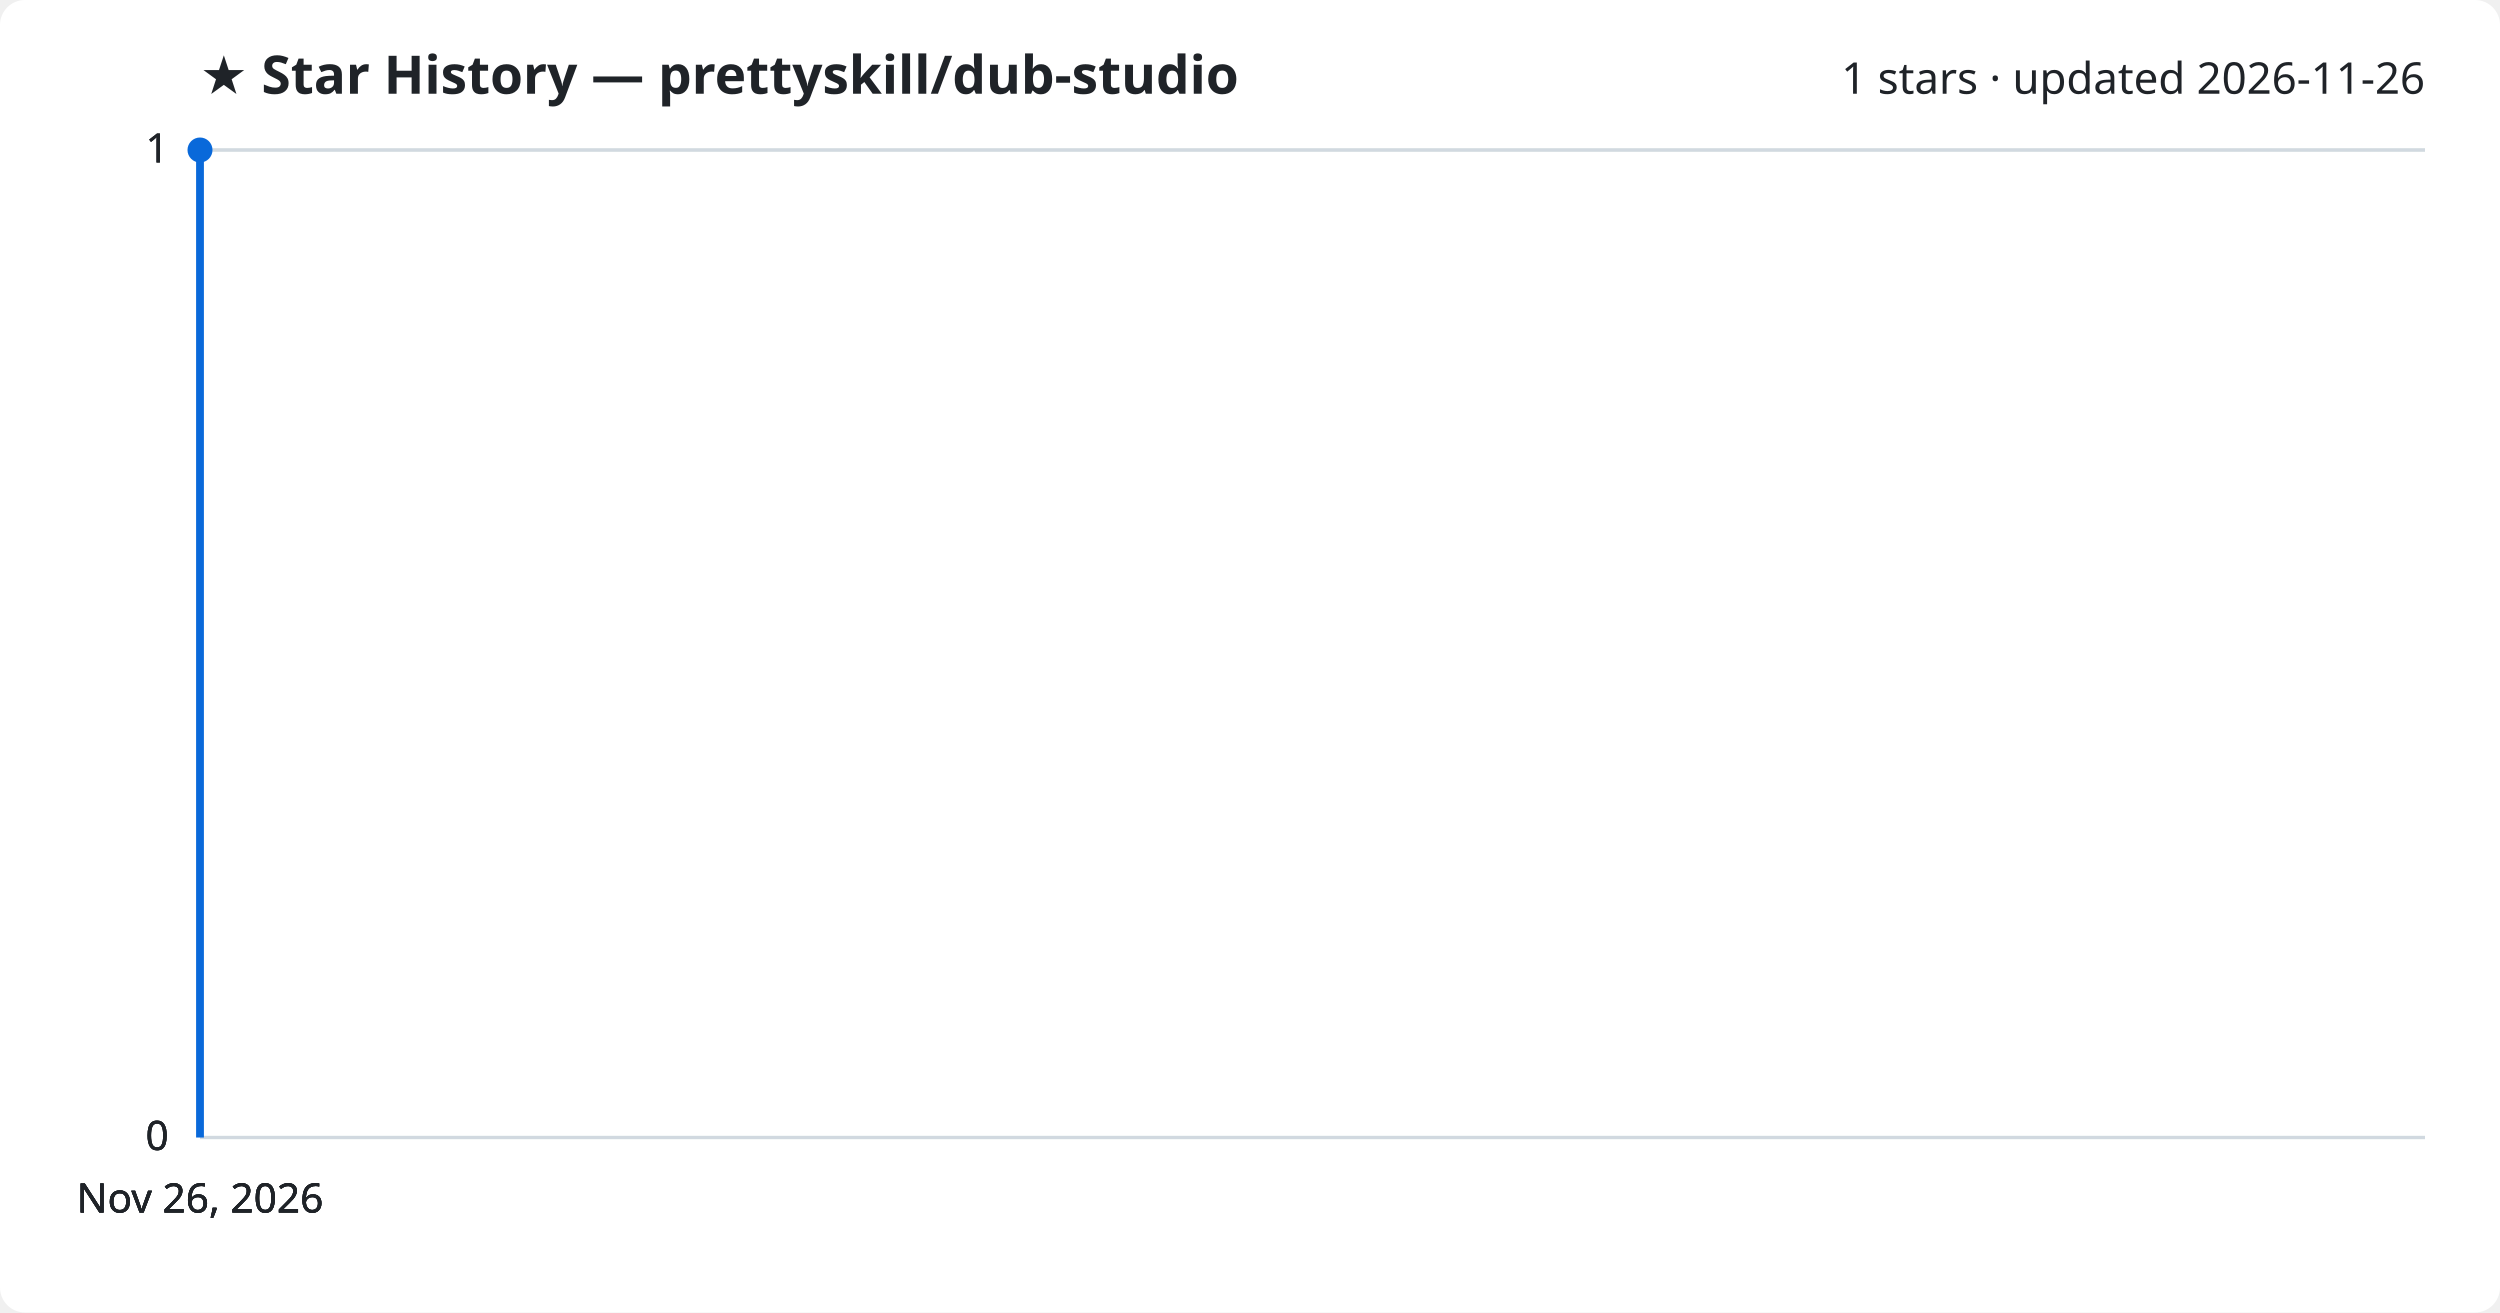
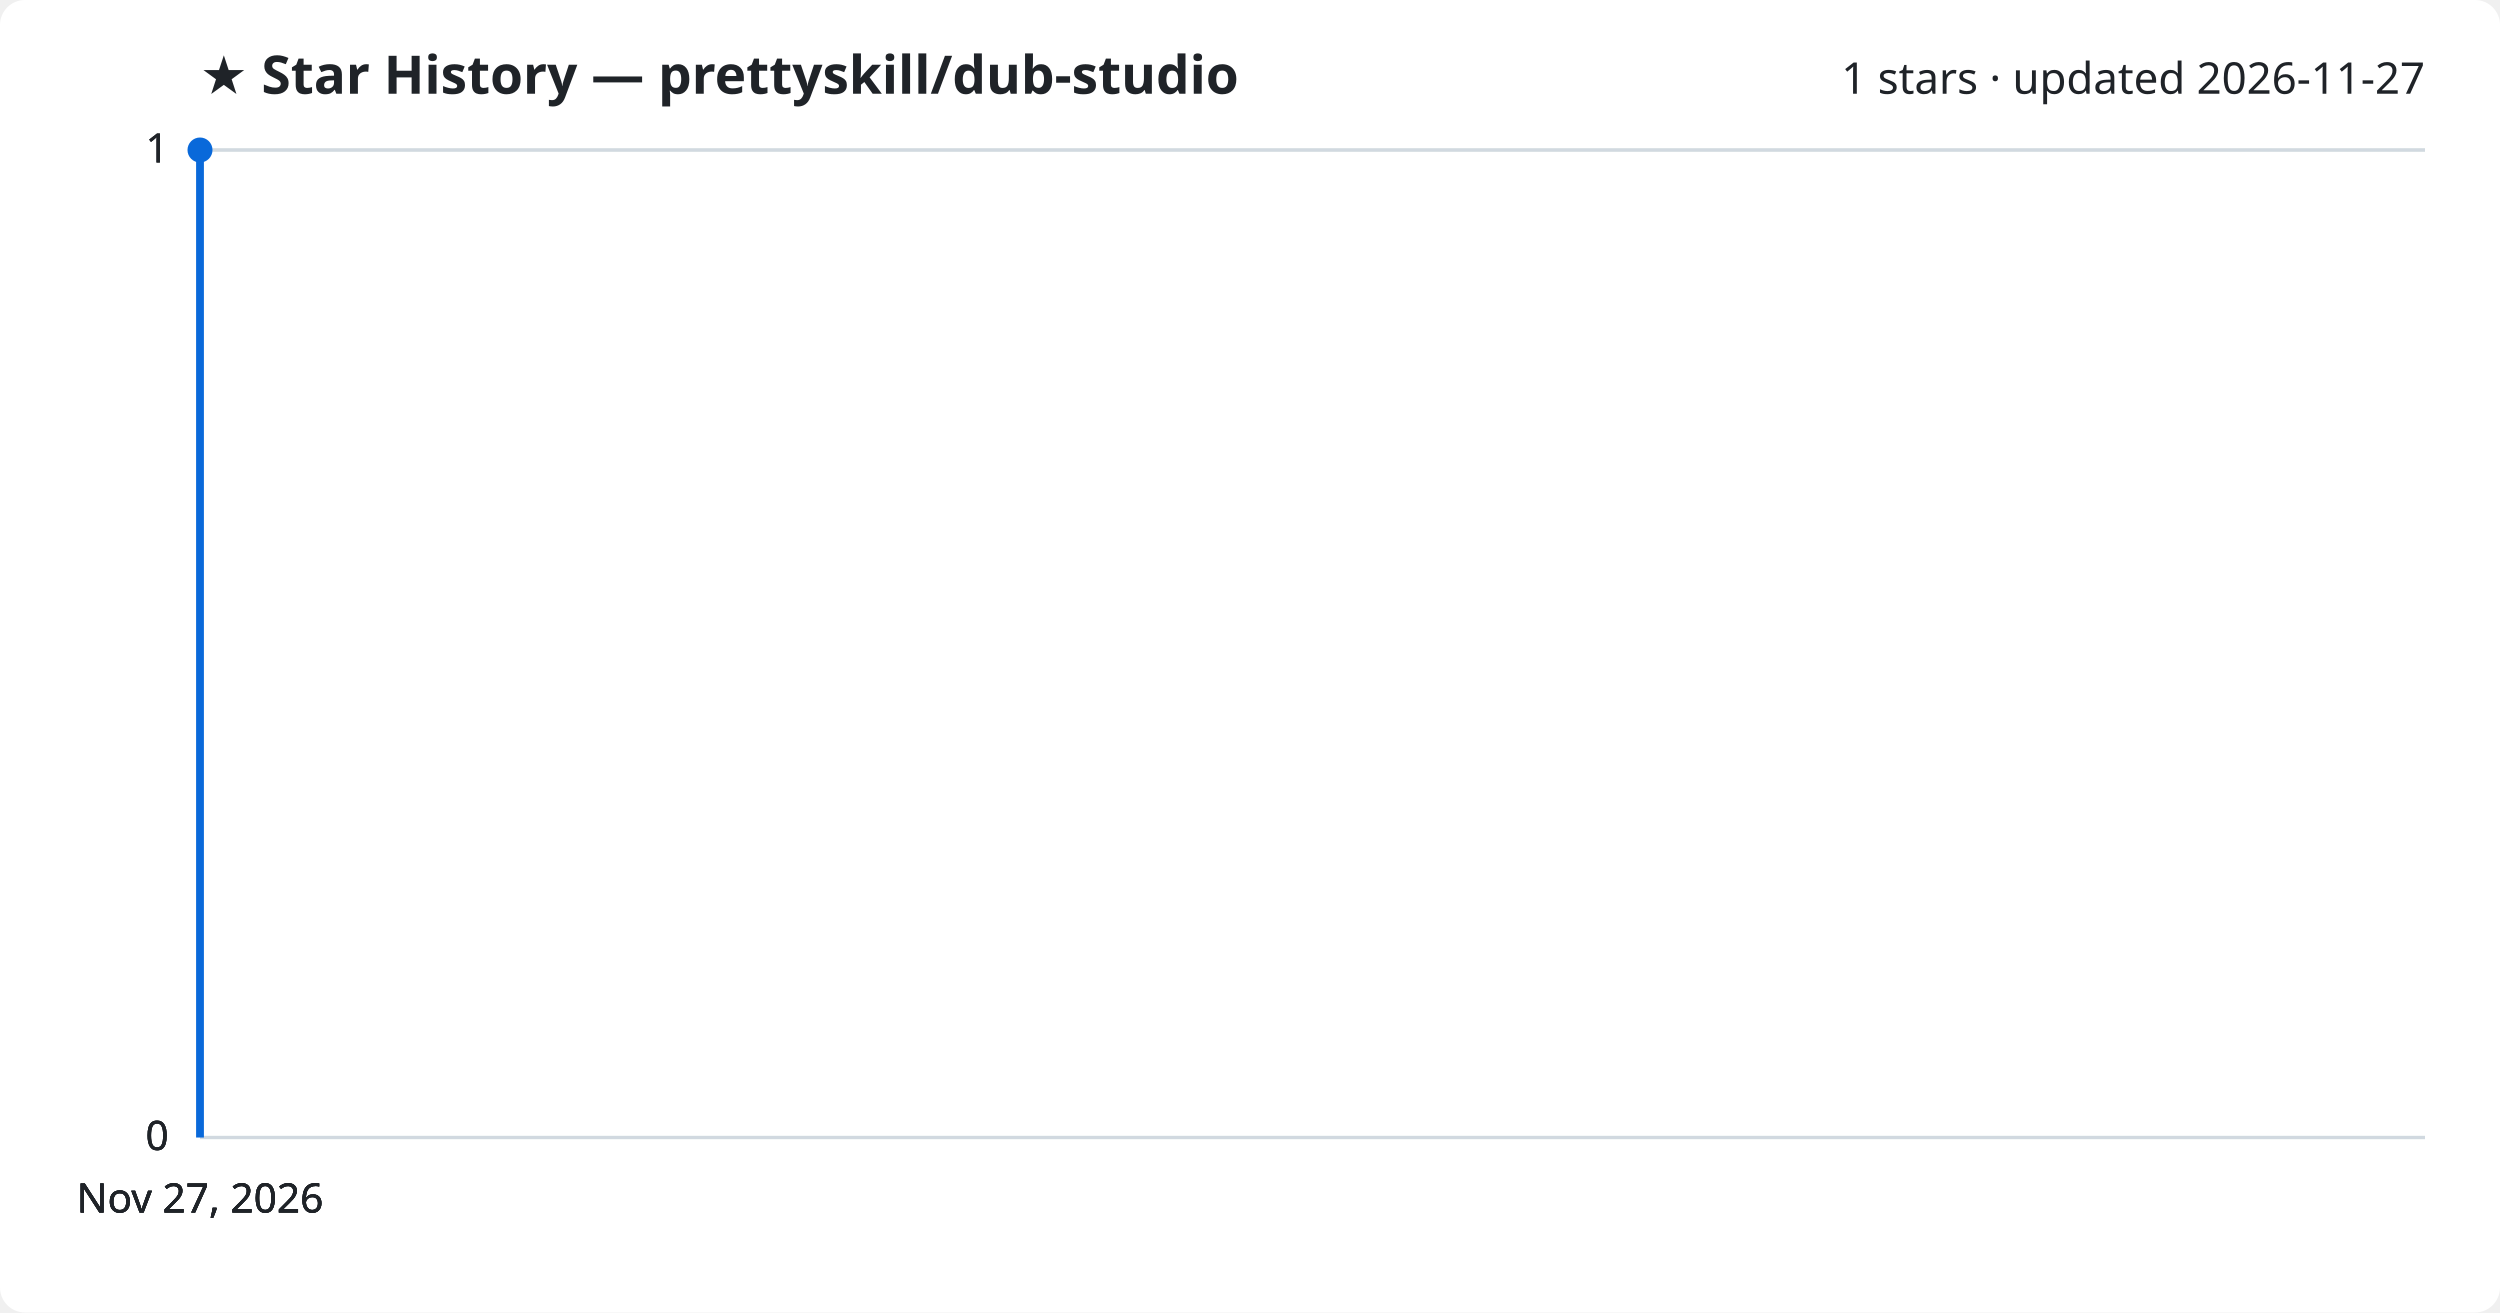
<svg xmlns="http://www.w3.org/2000/svg" viewBox="0 0 800 420" font-family="Segoe UI, sans-serif">
  <rect width="800" height="420" fill="#ffffff" rx="8" />
  <text x="64" y="30" fill="#1f2328" font-size="17" font-weight="700">★ Star History — prettyskill/dub-studio</text>
-   <text x="776" y="30" fill="#1f2328" font-size="14" text-anchor="end">1 stars · updated 2026-11-26</text>
+   <text x="776" y="30" fill="#1f2328" font-size="14" text-anchor="end">1 stars · updated 2026-11-27</text>
  <line x1="64" y1="364.0" x2="776" y2="364.0" stroke="#d1d9e0" stroke-width="1" />
  <text x="54" y="368.0" fill="#1f2328" font-size="13" text-anchor="end">0</text>
  <line x1="64" y1="364.0" x2="776" y2="364.0" stroke="#d1d9e0" stroke-width="1" />
  <text x="54" y="368.0" fill="#1f2328" font-size="13" text-anchor="end">0</text>
  <line x1="64" y1="364.0" x2="776" y2="364.0" stroke="#d1d9e0" stroke-width="1" />
  <text x="54" y="368.0" fill="#1f2328" font-size="13" text-anchor="end">0</text>
  <line x1="64" y1="48.0" x2="776" y2="48.0" stroke="#d1d9e0" stroke-width="1" />
  <text x="54" y="52.0" fill="#1f2328" font-size="13" text-anchor="end">1</text>
  <line x1="64" y1="48.0" x2="776" y2="48.0" stroke="#d1d9e0" stroke-width="1" />
  <text x="54" y="52.0" fill="#1f2328" font-size="13" text-anchor="end">1</text>
  <path d="M64.0,364.0 L64.0,48.0 L64.0,48.0" fill="none" stroke="#0969da" stroke-width="2.5" stroke-linejoin="round" />
  <circle cx="64.0" cy="48.0" r="4" fill="#0969da" />
-   <text x="64.0" y="388" fill="#1f2328" font-size="13" text-anchor="middle">Nov 26, 2026</text>
-   <text x="64.0" y="388" fill="#1f2328" font-size="13" text-anchor="middle">Nov 26, 2026</text>
-   <text x="64.0" y="388" fill="#1f2328" font-size="13" text-anchor="middle">Nov 26, 2026</text>
-   <text x="64.0" y="388" fill="#1f2328" font-size="13" text-anchor="middle">Nov 26, 2026</text>
+   <text x="64.0" y="388" fill="#1f2328" font-size="13" text-anchor="middle">Nov 27, 2026</text>
+   <text x="64.0" y="388" fill="#1f2328" font-size="13" text-anchor="middle">Nov 27, 2026</text>
+   <text x="64.0" y="388" fill="#1f2328" font-size="13" text-anchor="middle">Nov 27, 2026</text>
+   <text x="64.0" y="388" fill="#1f2328" font-size="13" text-anchor="middle">Nov 27, 2026</text>
</svg>
